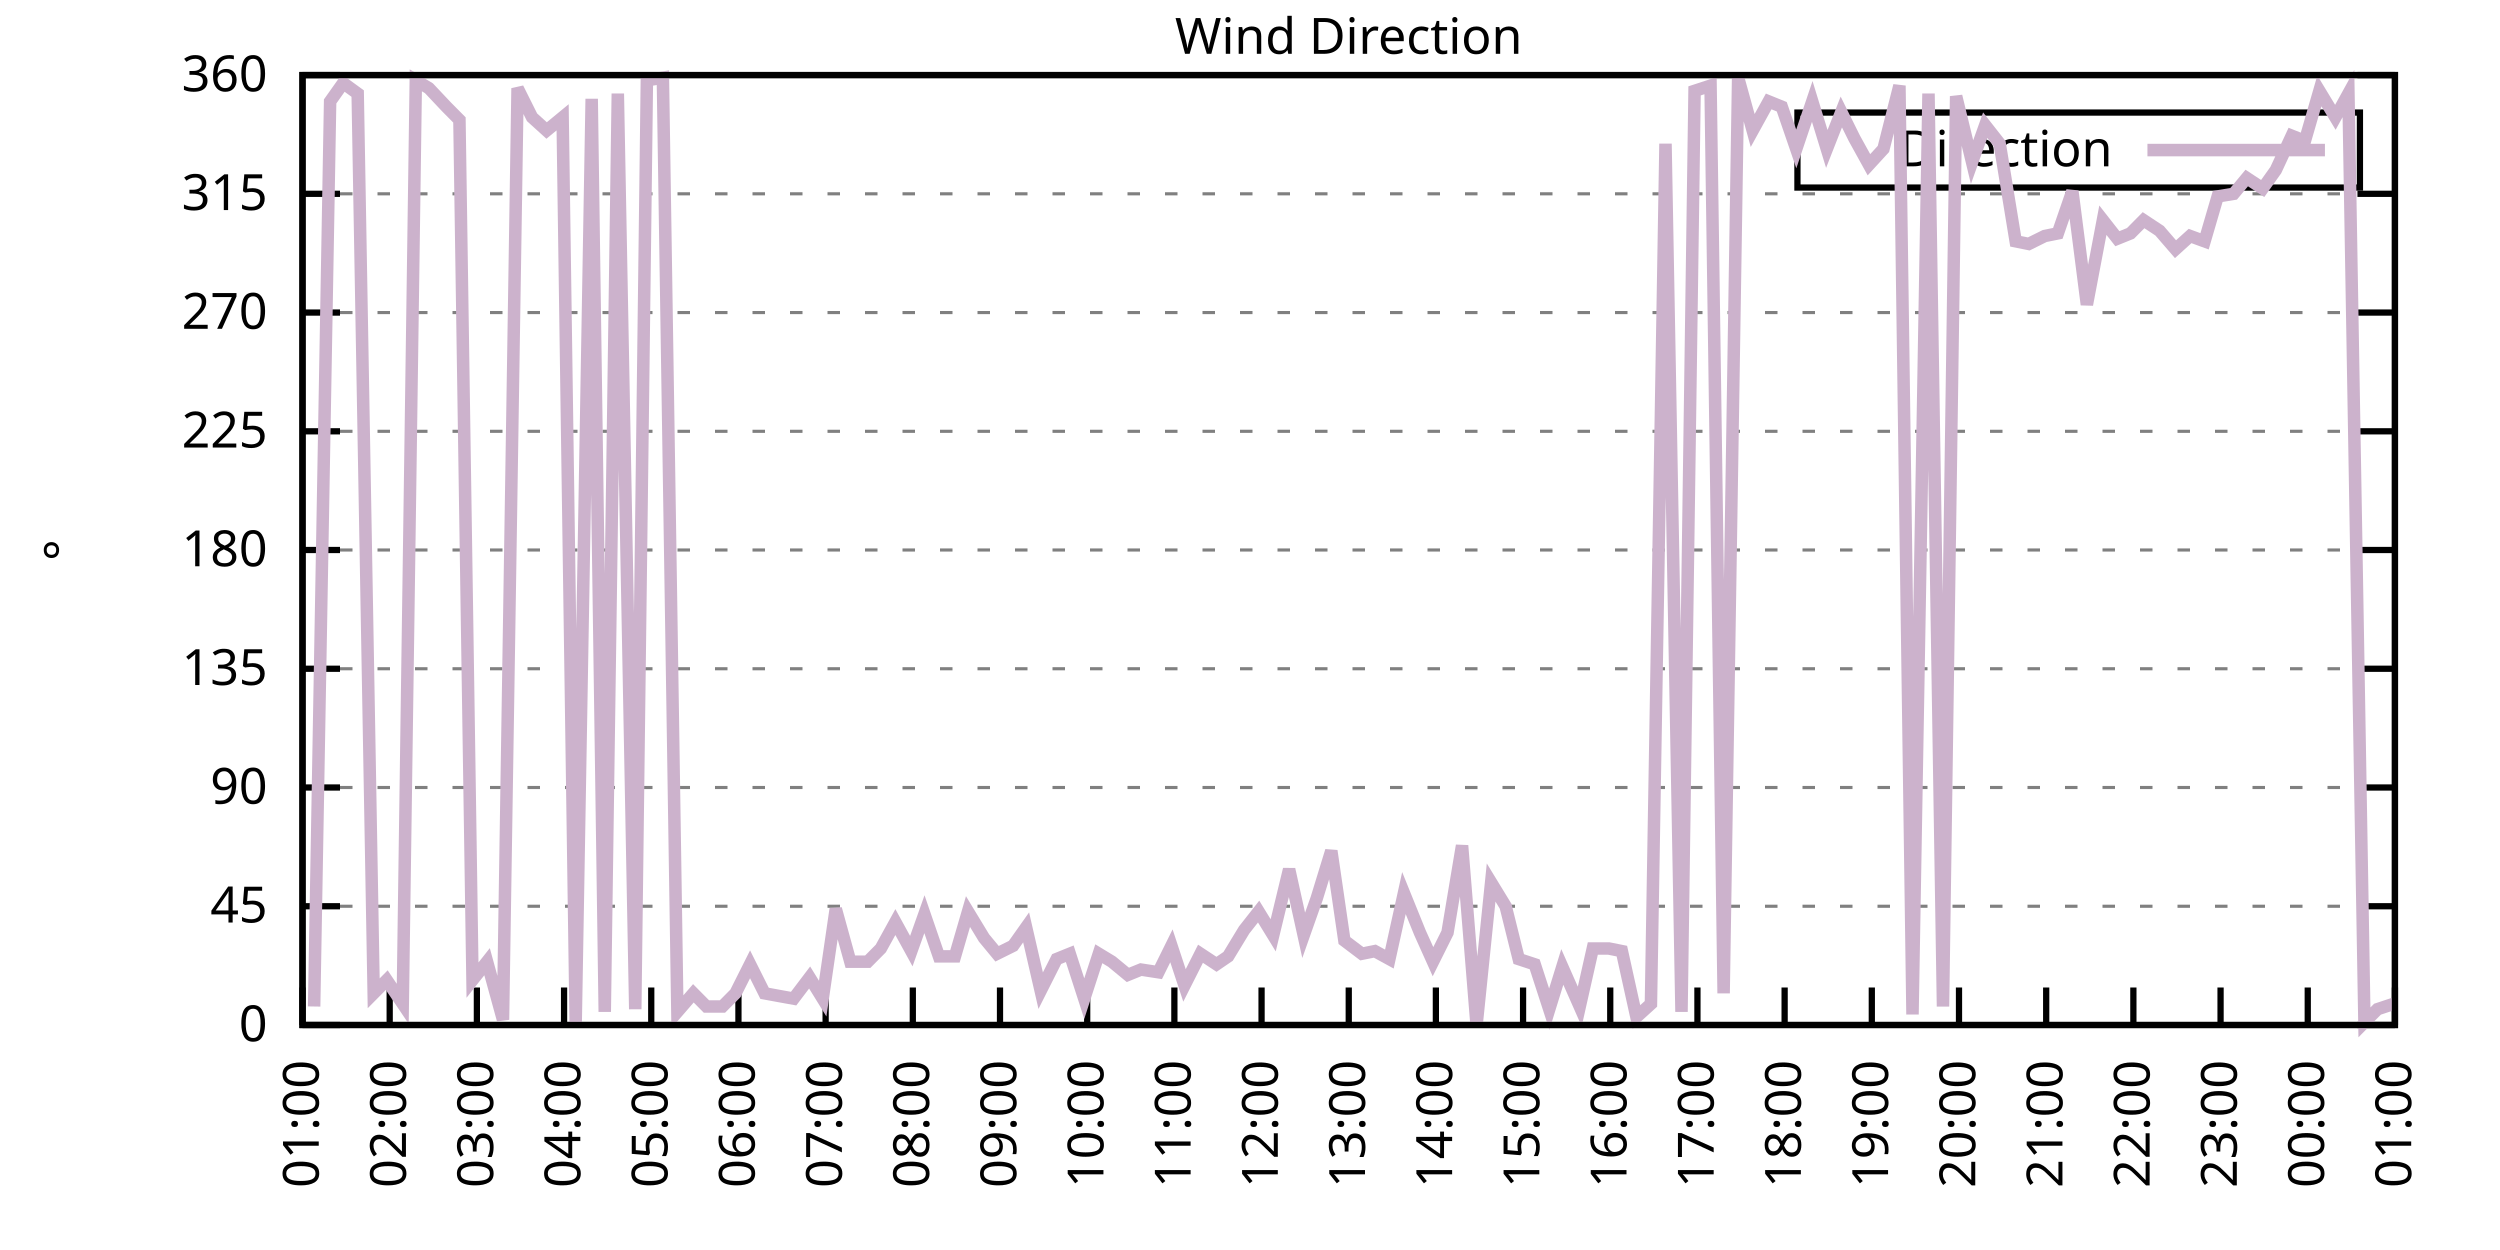
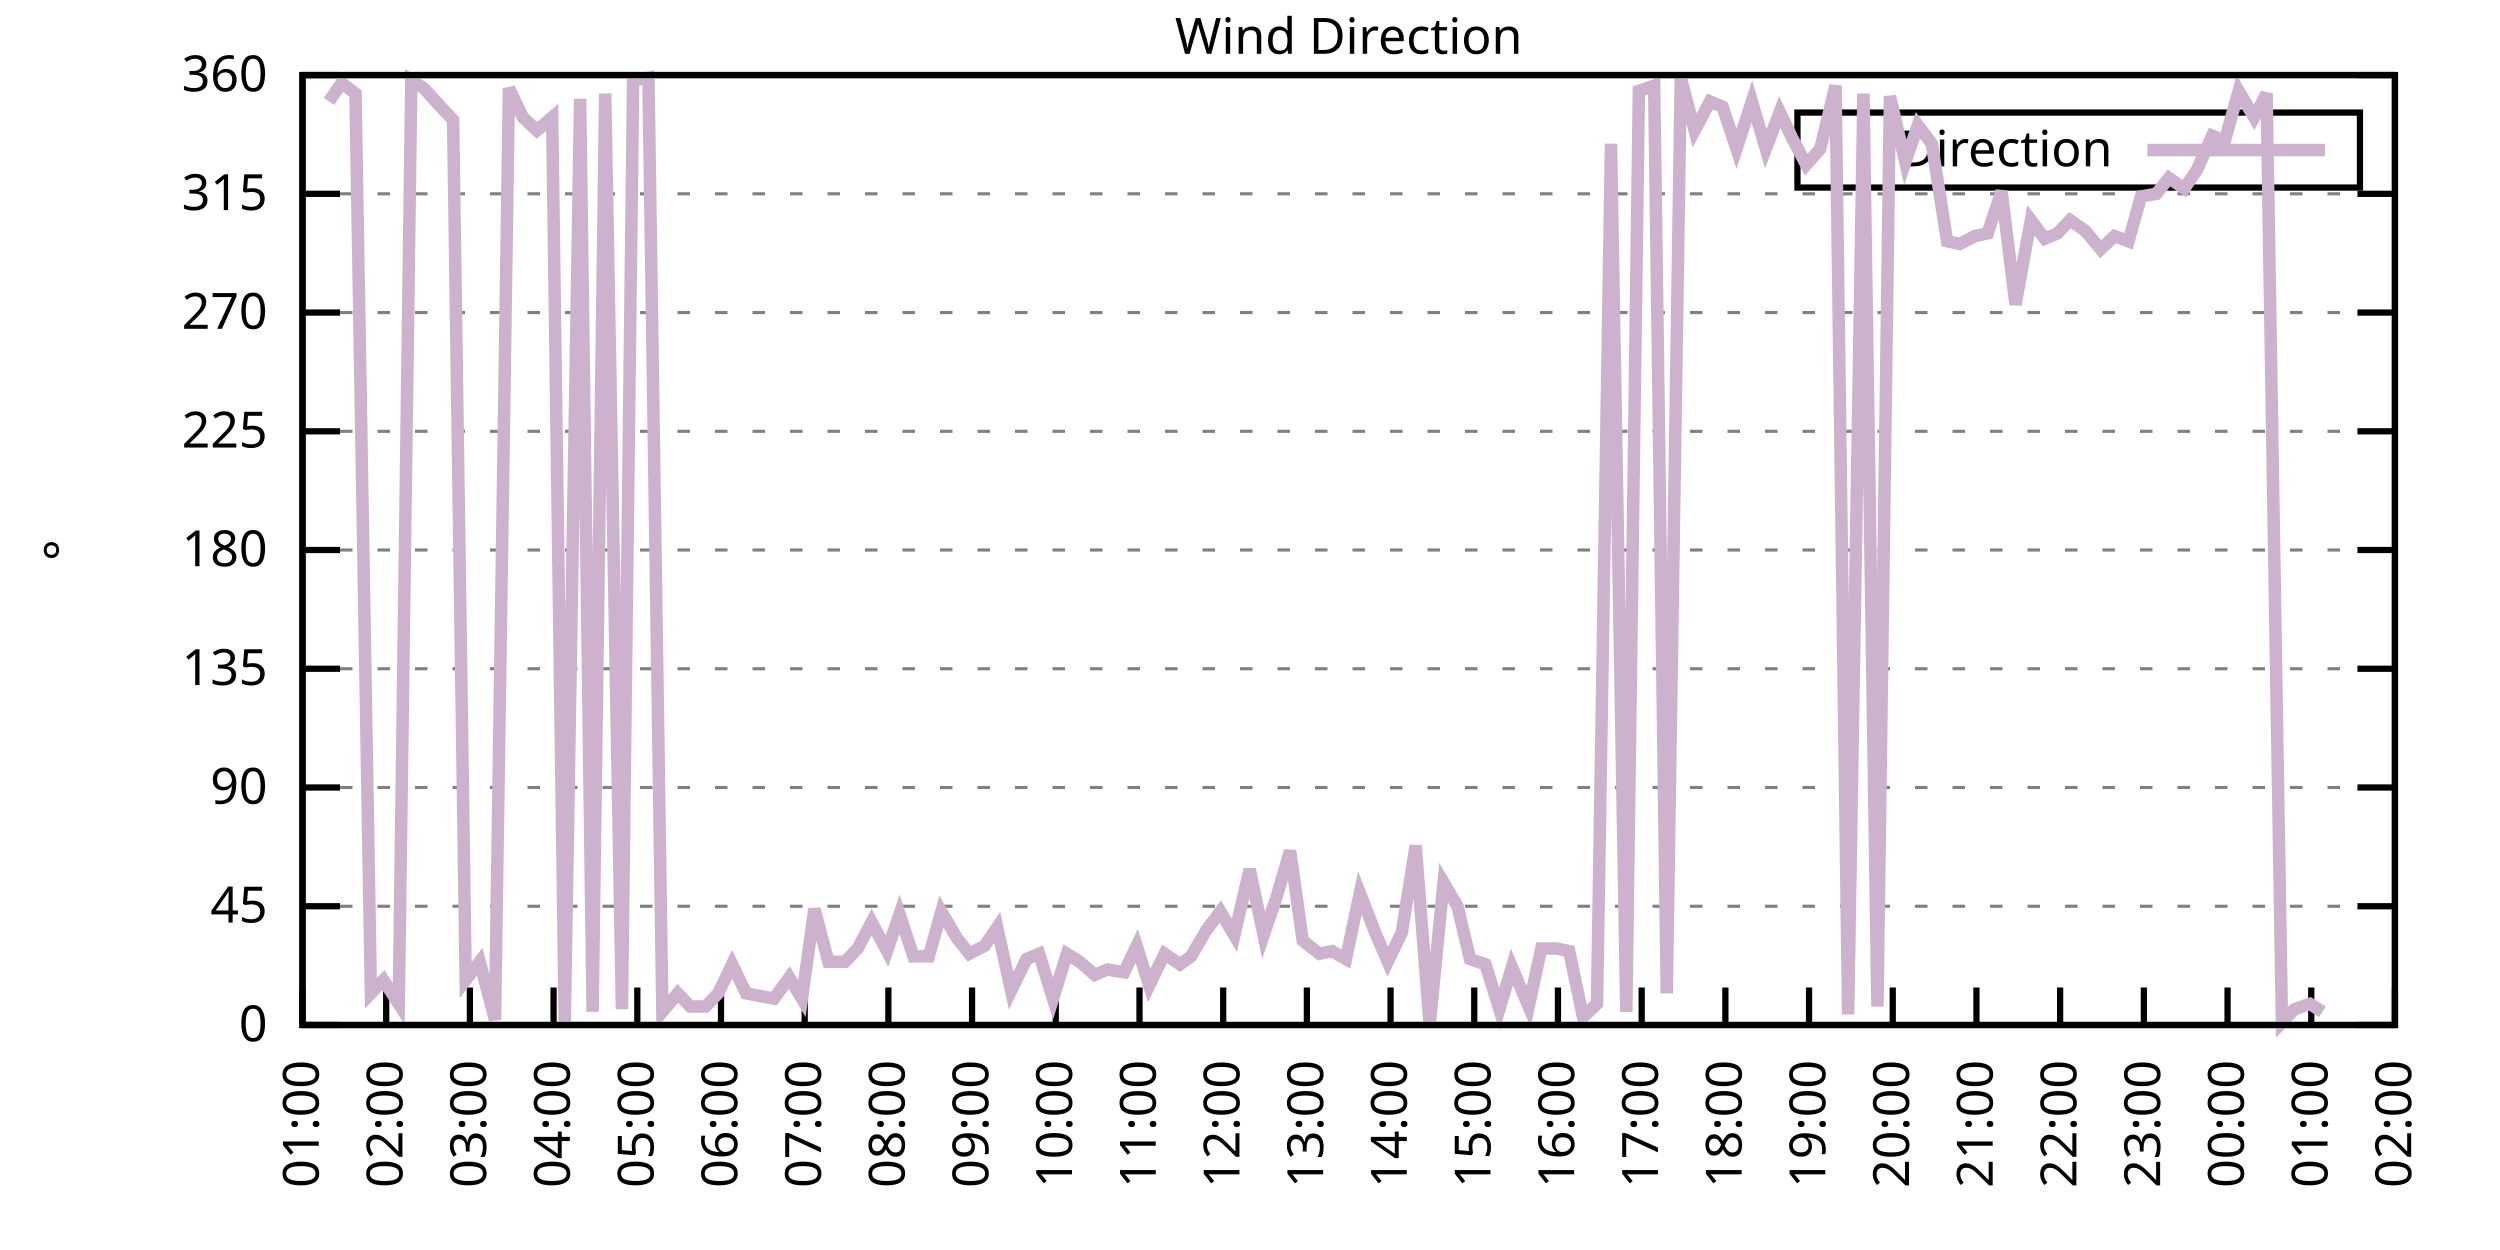
<svg xmlns="http://www.w3.org/2000/svg" xmlns:xlink="http://www.w3.org/1999/xlink" width="400" height="200" viewBox="0 0 400 200">
  <g id="gnuplot_canvas">
    <rect x="0" y="0" width="400" height="200" fill="none" />
    <defs>
      <circle id="gpDot" r="0.5" stroke-width="0.5" stroke="currentColor" />
      <path id="gpPt0" stroke-width="0.333" stroke="currentColor" d="M-1,0 h2 M0,-1 v2" />
      <path id="gpPt1" stroke-width="0.333" stroke="currentColor" d="M-1,-1 L1,1 M1,-1 L-1,1" />
      <path id="gpPt2" stroke-width="0.333" stroke="currentColor" d="M-1,0 L1,0 M0,-1 L0,1 M-1,-1 L1,1 M-1,1 L1,-1" />
      <rect id="gpPt3" stroke-width="0.333" stroke="currentColor" x="-1" y="-1" width="2" height="2" />
      <rect id="gpPt4" stroke-width="0.333" stroke="currentColor" fill="currentColor" x="-1" y="-1" width="2" height="2" />
      <circle id="gpPt5" stroke-width="0.333" stroke="currentColor" cx="0" cy="0" r="1" />
      <use xlink:href="#gpPt5" id="gpPt6" fill="currentColor" stroke="none" />
      <path id="gpPt7" stroke-width="0.333" stroke="currentColor" d="M0,-1.33 L-1.33,0.67 L1.33,0.67 z" />
      <use xlink:href="#gpPt7" id="gpPt8" fill="currentColor" stroke="none" />
      <use xlink:href="#gpPt7" id="gpPt9" stroke="currentColor" transform="rotate(180)" />
      <use xlink:href="#gpPt9" id="gpPt10" fill="currentColor" stroke="none" />
      <use xlink:href="#gpPt3" id="gpPt11" stroke="currentColor" transform="rotate(45)" />
      <use xlink:href="#gpPt11" id="gpPt12" fill="currentColor" stroke="none" />
      <path id="gpPt13" stroke-width="0.333" stroke="currentColor" d="M0,1.330 L1.265,0.411 L0.782,-1.067 L-0.782,-1.076 L-1.265,0.411 z" />
      <use xlink:href="#gpPt13" id="gpPt14" fill="currentColor" stroke="none" />
      <filter id="textbox" filterUnits="objectBoundingBox" x="0" y="0" height="1" width="1">
        <feFlood flood-color="white" flood-opacity="1" result="bgnd" />
        <feComposite in="SourceGraphic" in2="bgnd" operator="atop" />
      </filter>
      <filter id="greybox" filterUnits="objectBoundingBox" x="0" y="0" height="1" width="1">
        <feFlood flood-color="lightgrey" flood-opacity="1" result="grey" />
        <feComposite in="SourceGraphic" in2="grey" operator="atop" />
      </filter>
    </defs>
    <g fill="none" color="white" stroke="currentColor" stroke-width="1.00" stroke-linecap="butt" stroke-linejoin="miter">
</g>
    <g fill="none" color="black" stroke="currentColor" stroke-width="1.00" stroke-linecap="butt" stroke-linejoin="miter">
      <g stroke="none" shape-rendering="crispEdges">
        <polygon fill="rgb(255, 255, 255)" points="48.40,164.00 383.18,164.00 383.18,12.02 48.40,12.02 " />
      </g>
    </g>
    <g fill="none" color="black" stroke="currentColor" stroke-width="1.00" stroke-linecap="butt" stroke-linejoin="miter">
</g>
    <g fill="none" color="black" stroke="black" stroke-width="0.50" stroke-linecap="butt" stroke-linejoin="miter">
</g>
    <g fill="none" color="gray" stroke="currentColor" stroke-width="0.50" stroke-linecap="butt" stroke-linejoin="miter">
      <path stroke="gray" stroke-dasharray="2,4" class="gridline" d="M48.40,164.00 L383.19,164.00  " />
    </g>
    <g fill="none" color="gray" stroke="gray" stroke-width="1.00" stroke-linecap="butt" stroke-linejoin="miter">
</g>
    <g fill="none" color="black" stroke="currentColor" stroke-width="1.00" stroke-linecap="butt" stroke-linejoin="miter">
      <path stroke="black" d="M48.40,164.00 L54.40,164.00 M383.19,164.00 L377.19,164.00  " />
      <g transform="translate(42.80,166.60)" stroke="none" fill="black" font-family="Sans" font-size="8.00" text-anchor="end">
        <text>
          <tspan font-family="Sans"> 0</tspan>
        </text>
      </g>
    </g>
    <g fill="none" color="black" stroke="currentColor" stroke-width="1.00" stroke-linecap="butt" stroke-linejoin="miter">
</g>
    <g fill="none" color="black" stroke="black" stroke-width="0.50" stroke-linecap="butt" stroke-linejoin="miter">
</g>
    <g fill="none" color="gray" stroke="currentColor" stroke-width="0.50" stroke-linecap="butt" stroke-linejoin="miter">
      <path stroke="gray" stroke-dasharray="2,4" class="gridline" d="M48.40,145.00 L383.19,145.00  " />
    </g>
    <g fill="none" color="gray" stroke="gray" stroke-width="1.00" stroke-linecap="butt" stroke-linejoin="miter">
</g>
    <g fill="none" color="black" stroke="currentColor" stroke-width="1.00" stroke-linecap="butt" stroke-linejoin="miter">
      <path stroke="black" d="M48.40,145.00 L54.40,145.00 M383.19,145.00 L377.19,145.00  " />
      <g transform="translate(42.80,147.60)" stroke="none" fill="black" font-family="Sans" font-size="8.00" text-anchor="end">
        <text>
          <tspan font-family="Sans"> 45</tspan>
        </text>
      </g>
    </g>
    <g fill="none" color="black" stroke="currentColor" stroke-width="1.00" stroke-linecap="butt" stroke-linejoin="miter">
</g>
    <g fill="none" color="black" stroke="black" stroke-width="0.50" stroke-linecap="butt" stroke-linejoin="miter">
</g>
    <g fill="none" color="gray" stroke="currentColor" stroke-width="0.50" stroke-linecap="butt" stroke-linejoin="miter">
      <path stroke="gray" stroke-dasharray="2,4" class="gridline" d="M48.40,126.00 L383.19,126.00  " />
    </g>
    <g fill="none" color="gray" stroke="gray" stroke-width="1.00" stroke-linecap="butt" stroke-linejoin="miter">
</g>
    <g fill="none" color="black" stroke="currentColor" stroke-width="1.00" stroke-linecap="butt" stroke-linejoin="miter">
      <path stroke="black" d="M48.40,126.00 L54.40,126.00 M383.19,126.00 L377.19,126.00  " />
      <g transform="translate(42.80,128.60)" stroke="none" fill="black" font-family="Sans" font-size="8.00" text-anchor="end">
        <text>
          <tspan font-family="Sans"> 90</tspan>
        </text>
      </g>
    </g>
    <g fill="none" color="black" stroke="currentColor" stroke-width="1.00" stroke-linecap="butt" stroke-linejoin="miter">
</g>
    <g fill="none" color="black" stroke="black" stroke-width="0.50" stroke-linecap="butt" stroke-linejoin="miter">
</g>
    <g fill="none" color="gray" stroke="currentColor" stroke-width="0.50" stroke-linecap="butt" stroke-linejoin="miter">
      <path stroke="gray" stroke-dasharray="2,4" class="gridline" d="M48.40,107.00 L383.19,107.00  " />
    </g>
    <g fill="none" color="gray" stroke="gray" stroke-width="1.00" stroke-linecap="butt" stroke-linejoin="miter">
</g>
    <g fill="none" color="black" stroke="currentColor" stroke-width="1.00" stroke-linecap="butt" stroke-linejoin="miter">
      <path stroke="black" d="M48.40,107.00 L54.40,107.00 M383.19,107.00 L377.19,107.00  " />
      <g transform="translate(42.80,109.60)" stroke="none" fill="black" font-family="Sans" font-size="8.00" text-anchor="end">
        <text>
          <tspan font-family="Sans"> 135</tspan>
        </text>
      </g>
    </g>
    <g fill="none" color="black" stroke="currentColor" stroke-width="1.00" stroke-linecap="butt" stroke-linejoin="miter">
</g>
    <g fill="none" color="black" stroke="black" stroke-width="0.50" stroke-linecap="butt" stroke-linejoin="miter">
</g>
    <g fill="none" color="gray" stroke="currentColor" stroke-width="0.50" stroke-linecap="butt" stroke-linejoin="miter">
      <path stroke="gray" stroke-dasharray="2,4" class="gridline" d="M48.40,88.00 L383.19,88.00  " />
    </g>
    <g fill="none" color="gray" stroke="gray" stroke-width="1.00" stroke-linecap="butt" stroke-linejoin="miter">
</g>
    <g fill="none" color="black" stroke="currentColor" stroke-width="1.00" stroke-linecap="butt" stroke-linejoin="miter">
      <path stroke="black" d="M48.40,88.00 L54.40,88.00 M383.19,88.00 L377.19,88.00  " />
      <g transform="translate(42.80,90.60)" stroke="none" fill="black" font-family="Sans" font-size="8.00" text-anchor="end">
        <text>
          <tspan font-family="Sans"> 180</tspan>
        </text>
      </g>
    </g>
    <g fill="none" color="black" stroke="currentColor" stroke-width="1.00" stroke-linecap="butt" stroke-linejoin="miter">
</g>
    <g fill="none" color="black" stroke="black" stroke-width="0.50" stroke-linecap="butt" stroke-linejoin="miter">
</g>
    <g fill="none" color="gray" stroke="currentColor" stroke-width="0.50" stroke-linecap="butt" stroke-linejoin="miter">
      <path stroke="gray" stroke-dasharray="2,4" class="gridline" d="M48.40,69.01 L383.19,69.01  " />
    </g>
    <g fill="none" color="gray" stroke="gray" stroke-width="1.00" stroke-linecap="butt" stroke-linejoin="miter">
</g>
    <g fill="none" color="black" stroke="currentColor" stroke-width="1.00" stroke-linecap="butt" stroke-linejoin="miter">
      <path stroke="black" d="M48.40,69.01 L54.40,69.01 M383.19,69.01 L377.19,69.01  " />
      <g transform="translate(42.80,71.61)" stroke="none" fill="black" font-family="Sans" font-size="8.00" text-anchor="end">
        <text>
          <tspan font-family="Sans"> 225</tspan>
        </text>
      </g>
    </g>
    <g fill="none" color="black" stroke="currentColor" stroke-width="1.00" stroke-linecap="butt" stroke-linejoin="miter">
</g>
    <g fill="none" color="black" stroke="black" stroke-width="0.50" stroke-linecap="butt" stroke-linejoin="miter">
</g>
    <g fill="none" color="gray" stroke="currentColor" stroke-width="0.50" stroke-linecap="butt" stroke-linejoin="miter">
      <path stroke="gray" stroke-dasharray="2,4" class="gridline" d="M48.40,50.01 L383.19,50.01  " />
    </g>
    <g fill="none" color="gray" stroke="gray" stroke-width="1.00" stroke-linecap="butt" stroke-linejoin="miter">
</g>
    <g fill="none" color="black" stroke="currentColor" stroke-width="1.00" stroke-linecap="butt" stroke-linejoin="miter">
      <path stroke="black" d="M48.40,50.01 L54.40,50.01 M383.19,50.01 L377.19,50.01  " />
      <g transform="translate(42.80,52.61)" stroke="none" fill="black" font-family="Sans" font-size="8.00" text-anchor="end">
        <text>
          <tspan font-family="Sans"> 270</tspan>
        </text>
      </g>
    </g>
    <g fill="none" color="black" stroke="currentColor" stroke-width="1.00" stroke-linecap="butt" stroke-linejoin="miter">
</g>
    <g fill="none" color="black" stroke="black" stroke-width="0.50" stroke-linecap="butt" stroke-linejoin="miter">
</g>
    <g fill="none" color="gray" stroke="currentColor" stroke-width="0.50" stroke-linecap="butt" stroke-linejoin="miter">
      <path stroke="gray" stroke-dasharray="2,4" class="gridline" d="M48.40,31.01 L383.19,31.01  " />
    </g>
    <g fill="none" color="gray" stroke="gray" stroke-width="1.00" stroke-linecap="butt" stroke-linejoin="miter">
</g>
    <g fill="none" color="black" stroke="currentColor" stroke-width="1.00" stroke-linecap="butt" stroke-linejoin="miter">
      <path stroke="black" d="M48.40,31.01 L54.40,31.01 M383.19,31.01 L377.19,31.01  " />
      <g transform="translate(42.80,33.61)" stroke="none" fill="black" font-family="Sans" font-size="8.00" text-anchor="end">
        <text>
          <tspan font-family="Sans"> 315</tspan>
        </text>
      </g>
    </g>
    <g fill="none" color="black" stroke="currentColor" stroke-width="1.00" stroke-linecap="butt" stroke-linejoin="miter">
</g>
    <g fill="none" color="black" stroke="black" stroke-width="0.50" stroke-linecap="butt" stroke-linejoin="miter">
</g>
    <g fill="none" color="gray" stroke="currentColor" stroke-width="0.50" stroke-linecap="butt" stroke-linejoin="miter">
      <path stroke="gray" stroke-dasharray="2,4" class="gridline" d="M48.40,12.01 L383.19,12.01  " />
    </g>
    <g fill="none" color="gray" stroke="gray" stroke-width="1.00" stroke-linecap="butt" stroke-linejoin="miter">
</g>
    <g fill="none" color="black" stroke="currentColor" stroke-width="1.00" stroke-linecap="butt" stroke-linejoin="miter">
      <path stroke="black" d="M48.40,12.01 L54.40,12.01 M383.19,12.01 L377.19,12.01  " />
      <g transform="translate(42.80,14.61)" stroke="none" fill="black" font-family="Sans" font-size="8.00" text-anchor="end">
        <text>
          <tspan font-family="Sans"> 360</tspan>
        </text>
      </g>
    </g>
    <g fill="none" color="black" stroke="currentColor" stroke-width="1.00" stroke-linecap="butt" stroke-linejoin="miter">
      <path stroke="black" d="M48.40,164.00 L48.40,158.00  " />
      <g transform="translate(51.00,169.60) rotate(270.00)" stroke="none" fill="black" font-family="Sans" font-size="8.00" text-anchor="end">
        <text>
          <tspan font-family="Sans">01:00</tspan>
        </text>
      </g>
    </g>
    <g fill="none" color="black" stroke="currentColor" stroke-width="1.00" stroke-linecap="butt" stroke-linejoin="miter">
-       <path stroke="black" d="M62.35,164.00 L62.35,158.00  " />
-       <g transform="translate(64.95,169.60) rotate(270.00)" stroke="none" fill="black" font-family="Sans" font-size="8.00" text-anchor="end">
+       <path stroke="black" d="M61.79,164.00 L61.79,158.00  " />
+       <g transform="translate(64.39,169.60) rotate(270.00)" stroke="none" fill="black" font-family="Sans" font-size="8.00" text-anchor="end">
        <text>
          <tspan font-family="Sans">02:00</tspan>
        </text>
      </g>
    </g>
    <g fill="none" color="black" stroke="currentColor" stroke-width="1.00" stroke-linecap="butt" stroke-linejoin="miter">
-       <path stroke="black" d="M76.30,164.00 L76.30,158.00  " />
-       <g transform="translate(78.90,169.60) rotate(270.00)" stroke="none" fill="black" font-family="Sans" font-size="8.00" text-anchor="end">
+       <path stroke="black" d="M75.18,164.00 L75.18,158.00  " />
+       <g transform="translate(77.78,169.60) rotate(270.00)" stroke="none" fill="black" font-family="Sans" font-size="8.00" text-anchor="end">
        <text>
          <tspan font-family="Sans">03:00</tspan>
        </text>
      </g>
    </g>
    <g fill="none" color="black" stroke="currentColor" stroke-width="1.00" stroke-linecap="butt" stroke-linejoin="miter">
-       <path stroke="black" d="M90.25,164.00 L90.25,158.00  " />
-       <g transform="translate(92.85,169.60) rotate(270.00)" stroke="none" fill="black" font-family="Sans" font-size="8.00" text-anchor="end">
+       <path stroke="black" d="M88.57,164.00 L88.57,158.00  " />
+       <g transform="translate(91.17,169.60) rotate(270.00)" stroke="none" fill="black" font-family="Sans" font-size="8.00" text-anchor="end">
        <text>
          <tspan font-family="Sans">04:00</tspan>
        </text>
      </g>
    </g>
    <g fill="none" color="black" stroke="currentColor" stroke-width="1.00" stroke-linecap="butt" stroke-linejoin="miter">
-       <path stroke="black" d="M104.20,164.00 L104.20,158.00  " />
-       <g transform="translate(106.80,169.60) rotate(270.00)" stroke="none" fill="black" font-family="Sans" font-size="8.00" text-anchor="end">
+       <path stroke="black" d="M101.97,164.00 L101.97,158.00  " />
+       <g transform="translate(104.57,169.60) rotate(270.00)" stroke="none" fill="black" font-family="Sans" font-size="8.00" text-anchor="end">
        <text>
          <tspan font-family="Sans">05:00</tspan>
        </text>
      </g>
    </g>
    <g fill="none" color="black" stroke="currentColor" stroke-width="1.00" stroke-linecap="butt" stroke-linejoin="miter">
-       <path stroke="black" d="M118.15,164.00 L118.15,158.00  " />
-       <g transform="translate(120.75,169.60) rotate(270.00)" stroke="none" fill="black" font-family="Sans" font-size="8.00" text-anchor="end">
+       <path stroke="black" d="M115.36,164.00 L115.36,158.00  " />
+       <g transform="translate(117.96,169.60) rotate(270.00)" stroke="none" fill="black" font-family="Sans" font-size="8.00" text-anchor="end">
        <text>
          <tspan font-family="Sans">06:00</tspan>
        </text>
      </g>
    </g>
    <g fill="none" color="black" stroke="currentColor" stroke-width="1.00" stroke-linecap="butt" stroke-linejoin="miter">
-       <path stroke="black" d="M132.10,164.00 L132.10,158.00  " />
-       <g transform="translate(134.70,169.60) rotate(270.00)" stroke="none" fill="black" font-family="Sans" font-size="8.00" text-anchor="end">
+       <path stroke="black" d="M128.75,164.00 L128.75,158.00  " />
+       <g transform="translate(131.35,169.60) rotate(270.00)" stroke="none" fill="black" font-family="Sans" font-size="8.00" text-anchor="end">
        <text>
          <tspan font-family="Sans">07:00</tspan>
        </text>
      </g>
    </g>
    <g fill="none" color="black" stroke="currentColor" stroke-width="1.00" stroke-linecap="butt" stroke-linejoin="miter">
-       <path stroke="black" d="M146.05,164.00 L146.05,158.00  " />
-       <g transform="translate(148.65,169.60) rotate(270.00)" stroke="none" fill="black" font-family="Sans" font-size="8.00" text-anchor="end">
+       <path stroke="black" d="M142.14,164.00 L142.14,158.00  " />
+       <g transform="translate(144.74,169.60) rotate(270.00)" stroke="none" fill="black" font-family="Sans" font-size="8.00" text-anchor="end">
        <text>
          <tspan font-family="Sans">08:00</tspan>
        </text>
      </g>
    </g>
    <g fill="none" color="black" stroke="currentColor" stroke-width="1.00" stroke-linecap="butt" stroke-linejoin="miter">
-       <path stroke="black" d="M160.00,164.00 L160.00,158.00  " />
-       <g transform="translate(162.60,169.60) rotate(270.00)" stroke="none" fill="black" font-family="Sans" font-size="8.00" text-anchor="end">
+       <path stroke="black" d="M155.53,164.00 L155.53,158.00  " />
+       <g transform="translate(158.13,169.60) rotate(270.00)" stroke="none" fill="black" font-family="Sans" font-size="8.00" text-anchor="end">
        <text>
          <tspan font-family="Sans">09:00</tspan>
        </text>
      </g>
    </g>
    <g fill="none" color="black" stroke="currentColor" stroke-width="1.00" stroke-linecap="butt" stroke-linejoin="miter">
-       <path stroke="black" d="M173.95,164.00 L173.95,158.00  " />
-       <g transform="translate(176.55,169.60) rotate(270.00)" stroke="none" fill="black" font-family="Sans" font-size="8.00" text-anchor="end">
+       <path stroke="black" d="M168.92,164.00 L168.92,158.00  " />
+       <g transform="translate(171.52,169.60) rotate(270.00)" stroke="none" fill="black" font-family="Sans" font-size="8.00" text-anchor="end">
        <text>
          <tspan font-family="Sans">10:00</tspan>
        </text>
      </g>
    </g>
    <g fill="none" color="black" stroke="currentColor" stroke-width="1.00" stroke-linecap="butt" stroke-linejoin="miter">
-       <path stroke="black" d="M187.90,164.00 L187.90,158.00  " />
-       <g transform="translate(190.50,169.60) rotate(270.00)" stroke="none" fill="black" font-family="Sans" font-size="8.00" text-anchor="end">
+       <path stroke="black" d="M182.32,164.00 L182.32,158.00  " />
+       <g transform="translate(184.92,169.60) rotate(270.00)" stroke="none" fill="black" font-family="Sans" font-size="8.00" text-anchor="end">
        <text>
          <tspan font-family="Sans">11:00</tspan>
        </text>
      </g>
    </g>
    <g fill="none" color="black" stroke="currentColor" stroke-width="1.00" stroke-linecap="butt" stroke-linejoin="miter">
-       <path stroke="black" d="M201.85,164.00 L201.85,158.00  " />
-       <g transform="translate(204.45,169.60) rotate(270.00)" stroke="none" fill="black" font-family="Sans" font-size="8.00" text-anchor="end">
+       <path stroke="black" d="M195.71,164.00 L195.71,158.00  " />
+       <g transform="translate(198.31,169.60) rotate(270.00)" stroke="none" fill="black" font-family="Sans" font-size="8.00" text-anchor="end">
        <text>
          <tspan font-family="Sans">12:00</tspan>
        </text>
      </g>
    </g>
    <g fill="none" color="black" stroke="currentColor" stroke-width="1.00" stroke-linecap="butt" stroke-linejoin="miter">
-       <path stroke="black" d="M215.80,164.00 L215.80,158.00  " />
-       <g transform="translate(218.40,169.60) rotate(270.00)" stroke="none" fill="black" font-family="Sans" font-size="8.00" text-anchor="end">
+       <path stroke="black" d="M209.10,164.00 L209.10,158.00  " />
+       <g transform="translate(211.70,169.60) rotate(270.00)" stroke="none" fill="black" font-family="Sans" font-size="8.00" text-anchor="end">
        <text>
          <tspan font-family="Sans">13:00</tspan>
        </text>
      </g>
    </g>
    <g fill="none" color="black" stroke="currentColor" stroke-width="1.00" stroke-linecap="butt" stroke-linejoin="miter">
-       <path stroke="black" d="M229.74,164.00 L229.74,158.00  " />
-       <g transform="translate(232.34,169.60) rotate(270.00)" stroke="none" fill="black" font-family="Sans" font-size="8.00" text-anchor="end">
+       <path stroke="black" d="M222.49,164.00 L222.49,158.00  " />
+       <g transform="translate(225.09,169.60) rotate(270.00)" stroke="none" fill="black" font-family="Sans" font-size="8.00" text-anchor="end">
        <text>
          <tspan font-family="Sans">14:00</tspan>
        </text>
      </g>
    </g>
    <g fill="none" color="black" stroke="currentColor" stroke-width="1.00" stroke-linecap="butt" stroke-linejoin="miter">
-       <path stroke="black" d="M243.69,164.00 L243.69,158.00  " />
-       <g transform="translate(246.29,169.60) rotate(270.00)" stroke="none" fill="black" font-family="Sans" font-size="8.00" text-anchor="end">
+       <path stroke="black" d="M235.88,164.00 L235.88,158.00  " />
+       <g transform="translate(238.48,169.60) rotate(270.00)" stroke="none" fill="black" font-family="Sans" font-size="8.00" text-anchor="end">
        <text>
          <tspan font-family="Sans">15:00</tspan>
        </text>
      </g>
    </g>
    <g fill="none" color="black" stroke="currentColor" stroke-width="1.00" stroke-linecap="butt" stroke-linejoin="miter">
-       <path stroke="black" d="M257.64,164.00 L257.64,158.00  " />
-       <g transform="translate(260.24,169.60) rotate(270.00)" stroke="none" fill="black" font-family="Sans" font-size="8.00" text-anchor="end">
+       <path stroke="black" d="M249.27,164.00 L249.27,158.00  " />
+       <g transform="translate(251.87,169.60) rotate(270.00)" stroke="none" fill="black" font-family="Sans" font-size="8.00" text-anchor="end">
        <text>
          <tspan font-family="Sans">16:00</tspan>
        </text>
      </g>
    </g>
    <g fill="none" color="black" stroke="currentColor" stroke-width="1.00" stroke-linecap="butt" stroke-linejoin="miter">
-       <path stroke="black" d="M271.59,164.00 L271.59,158.00  " />
-       <g transform="translate(274.19,169.60) rotate(270.00)" stroke="none" fill="black" font-family="Sans" font-size="8.00" text-anchor="end">
+       <path stroke="black" d="M262.67,164.00 L262.67,158.00  " />
+       <g transform="translate(265.27,169.60) rotate(270.00)" stroke="none" fill="black" font-family="Sans" font-size="8.00" text-anchor="end">
        <text>
          <tspan font-family="Sans">17:00</tspan>
        </text>
      </g>
    </g>
    <g fill="none" color="black" stroke="currentColor" stroke-width="1.00" stroke-linecap="butt" stroke-linejoin="miter">
-       <path stroke="black" d="M285.54,164.00 L285.54,158.00  " />
-       <g transform="translate(288.14,169.60) rotate(270.00)" stroke="none" fill="black" font-family="Sans" font-size="8.00" text-anchor="end">
+       <path stroke="black" d="M276.06,164.00 L276.06,158.00  " />
+       <g transform="translate(278.66,169.60) rotate(270.00)" stroke="none" fill="black" font-family="Sans" font-size="8.00" text-anchor="end">
        <text>
          <tspan font-family="Sans">18:00</tspan>
        </text>
      </g>
    </g>
    <g fill="none" color="black" stroke="currentColor" stroke-width="1.00" stroke-linecap="butt" stroke-linejoin="miter">
-       <path stroke="black" d="M299.49,164.00 L299.49,158.00  " />
-       <g transform="translate(302.09,169.60) rotate(270.00)" stroke="none" fill="black" font-family="Sans" font-size="8.00" text-anchor="end">
+       <path stroke="black" d="M289.45,164.00 L289.45,158.00  " />
+       <g transform="translate(292.05,169.60) rotate(270.00)" stroke="none" fill="black" font-family="Sans" font-size="8.00" text-anchor="end">
        <text>
          <tspan font-family="Sans">19:00</tspan>
        </text>
      </g>
    </g>
    <g fill="none" color="black" stroke="currentColor" stroke-width="1.00" stroke-linecap="butt" stroke-linejoin="miter">
-       <path stroke="black" d="M313.44,164.00 L313.44,158.00  " />
-       <g transform="translate(316.04,169.60) rotate(270.00)" stroke="none" fill="black" font-family="Sans" font-size="8.00" text-anchor="end">
+       <path stroke="black" d="M302.84,164.00 L302.84,158.00  " />
+       <g transform="translate(305.44,169.60) rotate(270.00)" stroke="none" fill="black" font-family="Sans" font-size="8.00" text-anchor="end">
        <text>
          <tspan font-family="Sans">20:00</tspan>
        </text>
      </g>
    </g>
    <g fill="none" color="black" stroke="currentColor" stroke-width="1.00" stroke-linecap="butt" stroke-linejoin="miter">
-       <path stroke="black" d="M327.39,164.00 L327.39,158.00  " />
-       <g transform="translate(329.99,169.60) rotate(270.00)" stroke="none" fill="black" font-family="Sans" font-size="8.00" text-anchor="end">
+       <path stroke="black" d="M316.23,164.00 L316.23,158.00  " />
+       <g transform="translate(318.83,169.60) rotate(270.00)" stroke="none" fill="black" font-family="Sans" font-size="8.00" text-anchor="end">
        <text>
          <tspan font-family="Sans">21:00</tspan>
        </text>
      </g>
    </g>
    <g fill="none" color="black" stroke="currentColor" stroke-width="1.00" stroke-linecap="butt" stroke-linejoin="miter">
-       <path stroke="black" d="M341.34,164.00 L341.34,158.00  " />
-       <g transform="translate(343.94,169.60) rotate(270.00)" stroke="none" fill="black" font-family="Sans" font-size="8.00" text-anchor="end">
+       <path stroke="black" d="M329.62,164.00 L329.62,158.00  " />
+       <g transform="translate(332.22,169.60) rotate(270.00)" stroke="none" fill="black" font-family="Sans" font-size="8.00" text-anchor="end">
        <text>
          <tspan font-family="Sans">22:00</tspan>
        </text>
      </g>
    </g>
    <g fill="none" color="black" stroke="currentColor" stroke-width="1.00" stroke-linecap="butt" stroke-linejoin="miter">
-       <path stroke="black" d="M355.29,164.00 L355.29,158.00  " />
-       <g transform="translate(357.89,169.60) rotate(270.00)" stroke="none" fill="black" font-family="Sans" font-size="8.00" text-anchor="end">
+       <path stroke="black" d="M343.02,164.00 L343.02,158.00  " />
+       <g transform="translate(345.62,169.60) rotate(270.00)" stroke="none" fill="black" font-family="Sans" font-size="8.00" text-anchor="end">
        <text>
          <tspan font-family="Sans">23:00</tspan>
        </text>
      </g>
    </g>
    <g fill="none" color="black" stroke="currentColor" stroke-width="1.00" stroke-linecap="butt" stroke-linejoin="miter">
-       <path stroke="black" d="M369.24,164.00 L369.24,158.00  " />
-       <g transform="translate(371.84,169.60) rotate(270.00)" stroke="none" fill="black" font-family="Sans" font-size="8.00" text-anchor="end">
+       <path stroke="black" d="M356.41,164.00 L356.41,158.00  " />
+       <g transform="translate(359.01,169.60) rotate(270.00)" stroke="none" fill="black" font-family="Sans" font-size="8.00" text-anchor="end">
        <text>
          <tspan font-family="Sans">00:00</tspan>
+         </text>
+       </g>
+     </g>
+     <g fill="none" color="black" stroke="currentColor" stroke-width="1.00" stroke-linecap="butt" stroke-linejoin="miter">
+       <path stroke="black" d="M369.80,164.00 L369.80,158.00  " />
+       <g transform="translate(372.40,169.60) rotate(270.00)" stroke="none" fill="black" font-family="Sans" font-size="8.00" text-anchor="end">
+         <text>
+           <tspan font-family="Sans">01:00</tspan>
        </text>
      </g>
    </g>
    <g fill="none" color="black" stroke="currentColor" stroke-width="1.00" stroke-linecap="butt" stroke-linejoin="miter">
      <path stroke="black" d="M383.19,164.00 L383.19,158.00  " />
      <g transform="translate(385.79,169.60) rotate(270.00)" stroke="none" fill="black" font-family="Sans" font-size="8.00" text-anchor="end">
        <text>
-           <tspan font-family="Sans">01:00</tspan>
+           <tspan font-family="Sans">02:00</tspan>
        </text>
      </g>
    </g>
    <g fill="none" color="black" stroke="currentColor" stroke-width="1.00" stroke-linecap="butt" stroke-linejoin="miter">
</g>
    <g fill="none" color="black" stroke="currentColor" stroke-width="1.00" stroke-linecap="butt" stroke-linejoin="miter">
      <path stroke="black" d="M48.40,12.01 L48.40,164.00 L383.19,164.00 L383.19,12.01 L48.40,12.01 Z  " />
    </g>
    <g fill="none" color="black" stroke="currentColor" stroke-width="1.00" stroke-linecap="butt" stroke-linejoin="miter">
</g>
    <g fill="none" color="black" stroke="currentColor" stroke-width="1.00" stroke-linecap="butt" stroke-linejoin="miter">
      <path stroke="black" d="M287.59,30.01 L287.59,18.01 L377.59,18.01 L377.59,30.01 L287.59,30.01 Z  " />
    </g>
    <g id="Wind_direction_plot_1">
      <g fill="none" color="white" stroke="black" stroke-width="2.00" stroke-linecap="butt" stroke-linejoin="miter">
</g>
      <g fill="none" color="black" stroke="currentColor" stroke-width="2.00" stroke-linecap="butt" stroke-linejoin="miter">
        <g transform="translate(337.99,26.61)" stroke="none" fill="black" font-family="Sans" font-size="8.00" text-anchor="end">
          <text>
            <tspan font-family="Sans">Direction</tspan>
          </text>
        </g>
      </g>
      <g fill="none" color="black" stroke="currentColor" stroke-width="2.00" stroke-linecap="butt" stroke-linejoin="miter">
-         <path stroke="rgb(204, 178, 204)" d="M343.59,24.01 L371.99,24.01 M50.26,161.04 L52.82,16.23 L54.91,13.28 L57.23,14.97 L59.79,158.93 L61.88,156.82   L64.44,160.62 L66.53,12.85 L68.63,14.12 L71.42,17.08 L73.51,19.19 L75.60,156.82 L77.93,153.87 L80.48,163.16   L82.81,14.12 L85.13,18.77 L87.46,20.88 L90.02,18.77 L92.11,163.58 L94.67,15.81 L96.76,161.89 L98.85,14.97   L101.64,161.47 L103.50,12.85 L106.06,12.43 L108.38,161.89 L110.94,158.93 L113.03,161.04 L115.59,161.04 L117.68,158.93   L120.01,154.29 L122.33,158.93 L124.66,159.36 L126.98,159.78 L129.54,156.40 L131.63,159.78 L133.72,145.42 L136.05,153.87   L138.84,153.87 L140.93,151.76 L143.26,147.53 L145.81,152.18 L147.91,146.27 L150.23,153.02 L152.79,153.02 L154.88,145.85   L157.44,150.07 L159.53,152.60 L162.09,151.33 L164.18,148.38 L166.51,158.51 L169.06,153.45 L171.16,152.60 L173.48,159.78   L175.81,152.60 L177.90,153.87 L180.46,155.98 L182.55,155.13 L185.34,155.56 L187.43,151.33 L189.52,157.67 L192.08,152.60   L194.64,154.29 L196.50,153.02 L199.06,148.80 L201.38,145.85 L203.71,149.65 L206.26,139.09 L208.59,149.65 L210.68,143.73   L213.01,136.14 L215.10,150.49 L217.89,152.60 L219.98,152.18 L222.30,153.45 L224.63,142.89 L227.19,149.22 L229.28,153.87   L231.60,149.22 L233.93,135.29 L236.25,164.00 L238.58,141.20 L240.90,145.00 L243.00,153.45 L245.55,154.29 L247.88,161.47   L249.97,154.71 L252.76,161.04 L254.85,151.76 L257.41,151.76 L259.50,152.18 L261.83,162.73 L264.15,160.62 L266.48,22.99   L269.04,161.89 L271.13,14.54 L273.69,13.70 L275.78,158.93 L278.10,12.43 L280.43,20.88 L282.99,16.23 L285.08,17.08   L287.40,23.83 L289.96,16.23 L292.29,23.83 L294.61,17.92 L296.70,22.14 L299.03,26.36 L301.35,23.83 L303.91,13.70   L306.00,162.31 L308.56,14.97 L310.88,161.04 L312.98,15.39 L315.53,25.94 L317.63,20.03 L319.95,22.99 L322.51,38.61   L324.60,39.03 L327.16,37.76 L329.25,37.34 L331.58,30.59 L333.90,48.74 L336.46,35.23 L338.78,38.19 L340.88,37.34   L342.97,35.23 L345.53,36.92 L348.08,39.87 L350.41,37.76 L352.73,38.61 L354.83,31.43 L357.38,31.01 L359.48,28.48   L362.03,30.16 L364.13,27.21 L366.68,21.72 L368.78,22.56 L371.10,14.54 L373.66,18.77 L375.75,14.97 L378.31,163.58   L380.40,161.47 L382.96,160.62  " />
+         <path stroke="rgb(204, 178, 204)" d="M343.59,24.01 L371.99,24.01 M52.64,16.23 L54.65,13.28 L56.88,14.97 L59.34,158.93 L61.35,156.82 L63.80,160.62   L65.81,12.85 L67.82,14.12 L70.50,17.08 L72.50,19.19 L74.51,156.82 L76.75,153.87 L79.20,163.16 L81.43,14.12   L83.66,18.77 L85.90,20.88 L88.35,18.77 L90.36,163.58 L92.82,15.81 L94.82,161.89 L96.83,14.97 L99.51,161.47   L101.30,12.85 L103.75,12.43 L105.98,161.89 L108.44,158.93 L110.45,161.04 L112.90,161.04 L114.91,158.93 L117.14,154.29   L119.38,158.93 L121.61,159.36 L123.84,159.78 L126.29,156.40 L128.30,159.78 L130.31,145.42 L132.54,153.87 L135.22,153.87   L137.23,151.76 L139.46,147.53 L141.92,152.18 L143.93,146.27 L146.16,153.02 L148.61,153.02 L150.62,145.85 L153.08,150.07   L155.09,152.60 L157.54,151.33 L159.55,148.38 L161.78,158.51 L164.24,153.45 L166.25,152.60 L168.48,159.78 L170.71,152.60   L172.72,153.87 L175.17,155.98 L177.18,155.13 L179.86,155.56 L181.87,151.33 L183.88,157.67 L186.33,152.60 L188.79,154.29   L190.57,153.02 L193.03,148.80 L195.26,145.85 L197.49,149.65 L199.95,139.09 L202.18,149.65 L204.19,143.73 L206.42,136.14   L208.43,150.49 L211.11,152.60 L213.12,152.18 L215.35,153.45 L217.58,142.89 L220.04,149.22 L222.04,153.87 L224.28,149.22   L226.51,135.29 L228.74,164.00 L230.97,141.20 L233.20,145.00 L235.21,153.45 L237.67,154.29 L239.90,161.47 L241.91,154.71   L244.59,161.04 L246.60,151.76 L249.05,151.76 L251.06,152.18 L253.29,162.73 L255.52,160.62 L257.76,22.99 L260.21,161.89   L262.22,14.54 L264.67,13.70 L266.68,158.93 L268.92,12.43 L271.15,20.88 L273.60,16.23 L275.61,17.08 L277.84,23.83   L280.30,16.23 L282.53,23.83 L284.76,17.92 L286.77,22.14 L289.00,26.36 L291.23,23.83 L293.69,13.70 L295.70,162.31   L298.15,14.97 L300.39,161.04 L302.39,15.39 L304.85,25.94 L306.86,20.03 L309.09,22.99 L311.54,38.61 L313.55,39.03   L316.01,37.76 L318.02,37.34 L320.25,30.59 L322.48,48.74 L324.94,35.23 L327.17,38.19 L329.18,37.34 L331.19,35.23   L333.64,36.92 L336.10,39.87 L338.33,37.76 L340.56,38.61 L342.57,31.43 L345.02,31.01 L347.03,28.48 L349.49,30.16   L351.50,27.21 L353.95,21.72 L355.96,22.56 L358.19,14.54 L360.65,18.77 L362.66,14.97 L365.11,163.58 L367.12,161.47   L369.58,160.62 L371.58,161.89  " />
      </g>
    </g>
    <g fill="none" color="black" stroke="currentColor" stroke-width="2.00" stroke-linecap="butt" stroke-linejoin="miter">
</g>
    <g fill="none" color="black" stroke="black" stroke-width="1.00" stroke-linecap="butt" stroke-linejoin="miter">
</g>
    <g fill="none" color="black" stroke="currentColor" stroke-width="1.00" stroke-linecap="butt" stroke-linejoin="miter">
      <path stroke="black" d="M48.40,12.01 L48.40,164.00 L383.19,164.00 L383.19,12.01 L48.40,12.01 Z  " />
      <g transform="translate(12.80,88.01) rotate(270.00)" stroke="none" fill="black" font-family="Sans" font-size="8.00" text-anchor="middle">
        <text>
          <tspan font-family="Sans">°</tspan>
        </text>
      </g>
    </g>
    <g fill="none" color="black" stroke="currentColor" stroke-width="1.00" stroke-linecap="butt" stroke-linejoin="miter">
</g>
    <g fill="none" color="black" stroke="currentColor" stroke-width="1.00" stroke-linecap="butt" stroke-linejoin="miter">
      <g transform="translate(215.79,8.61)" stroke="none" fill="black" font-family="Sans" font-size="8.00" text-anchor="middle">
        <text>
          <tspan font-family="Sans">Wind Direction</tspan>
        </text>
      </g>
    </g>
    <g fill="none" color="black" stroke="currentColor" stroke-width="1.00" stroke-linecap="butt" stroke-linejoin="miter">
</g>
  </g>
</svg>
